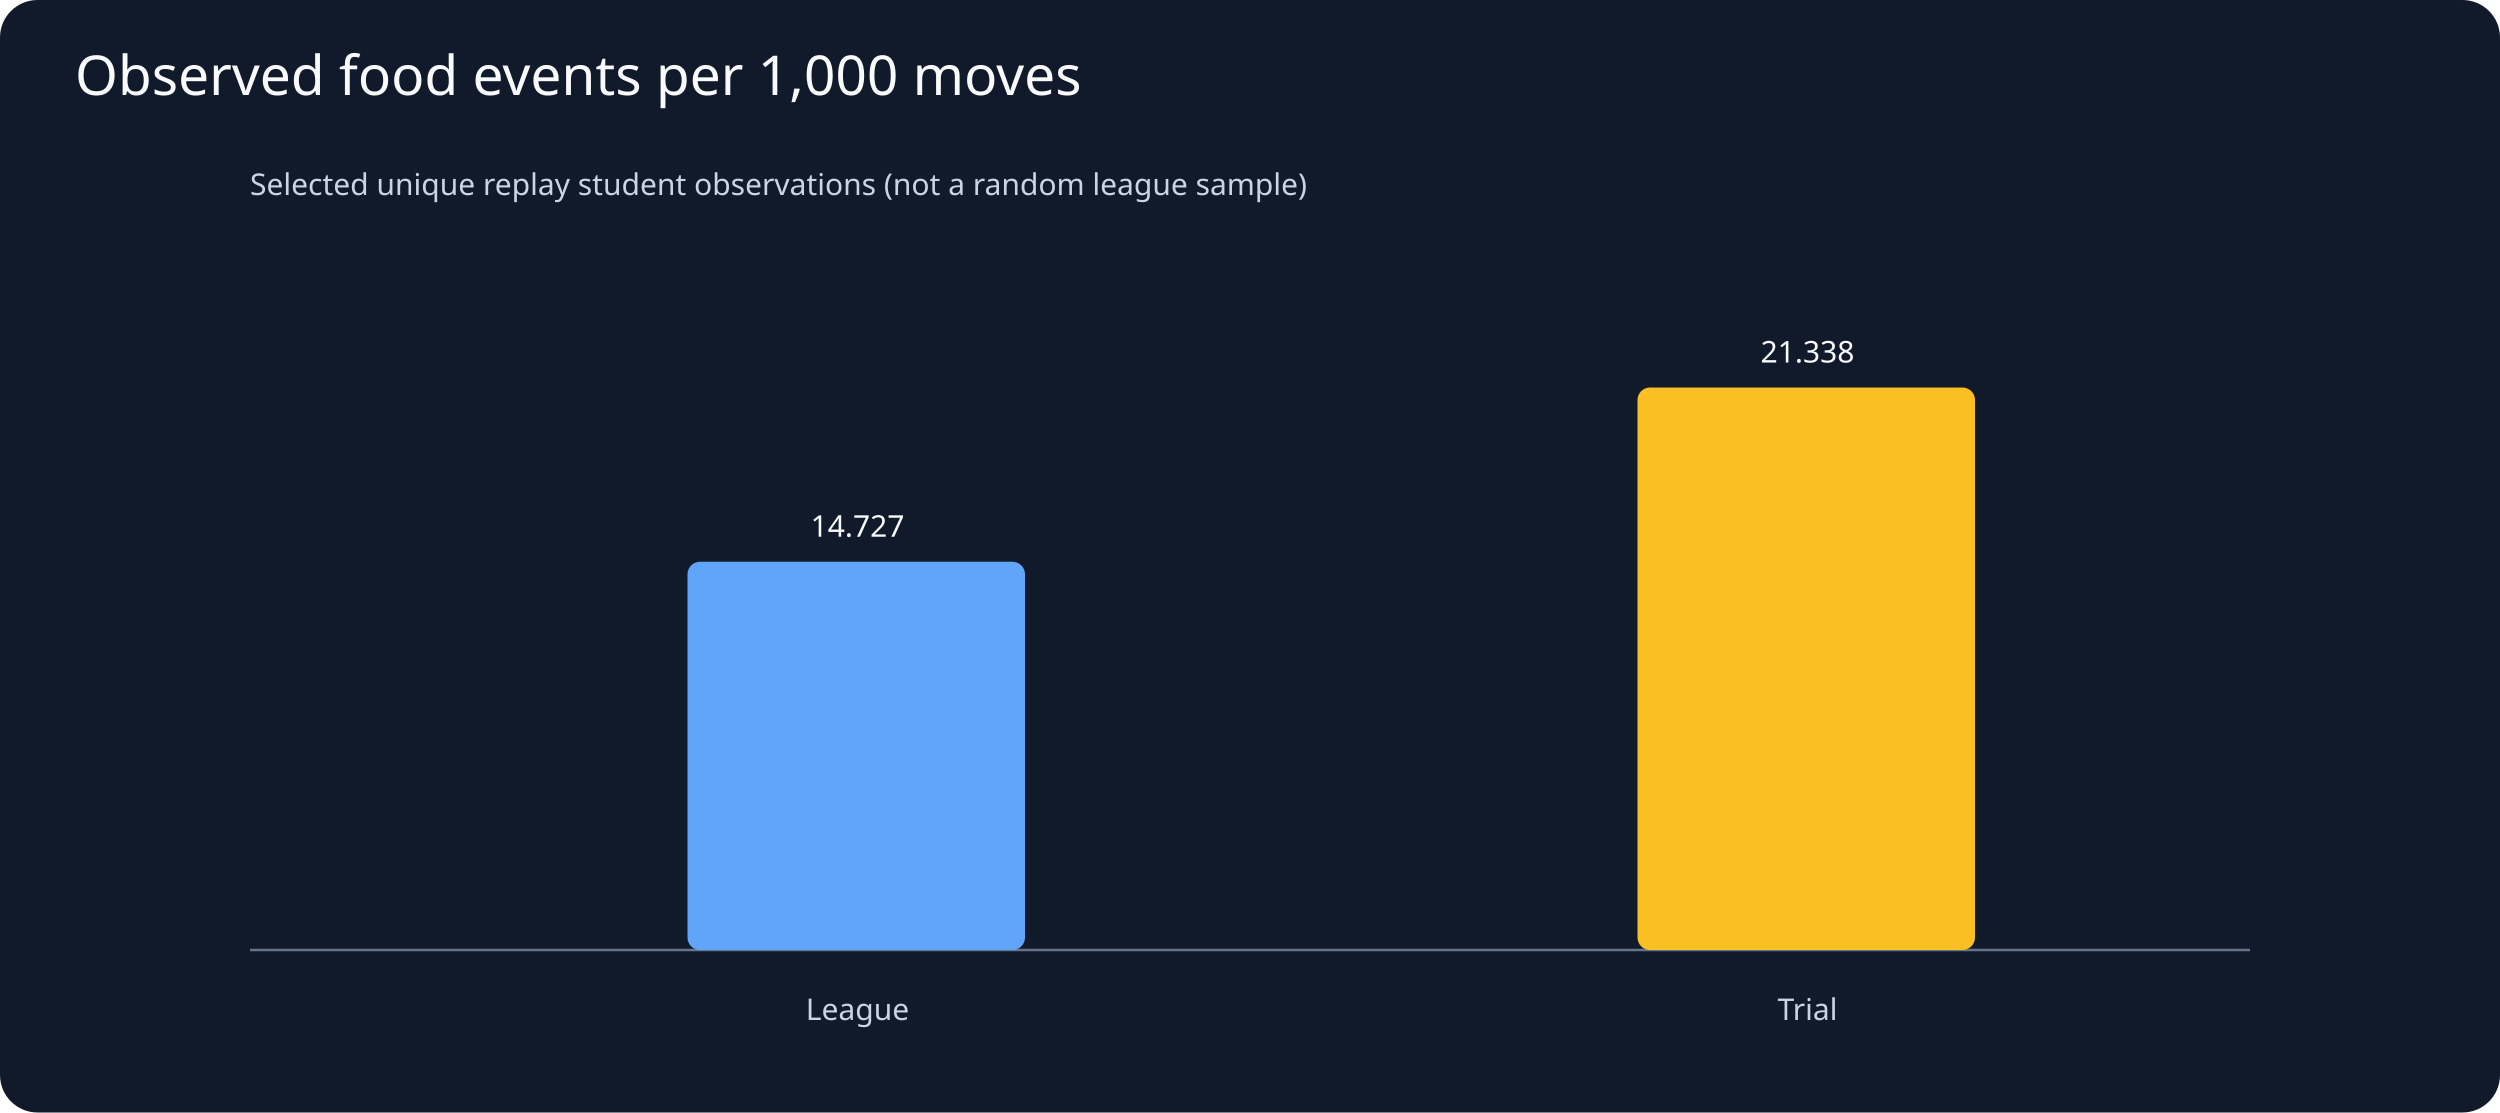
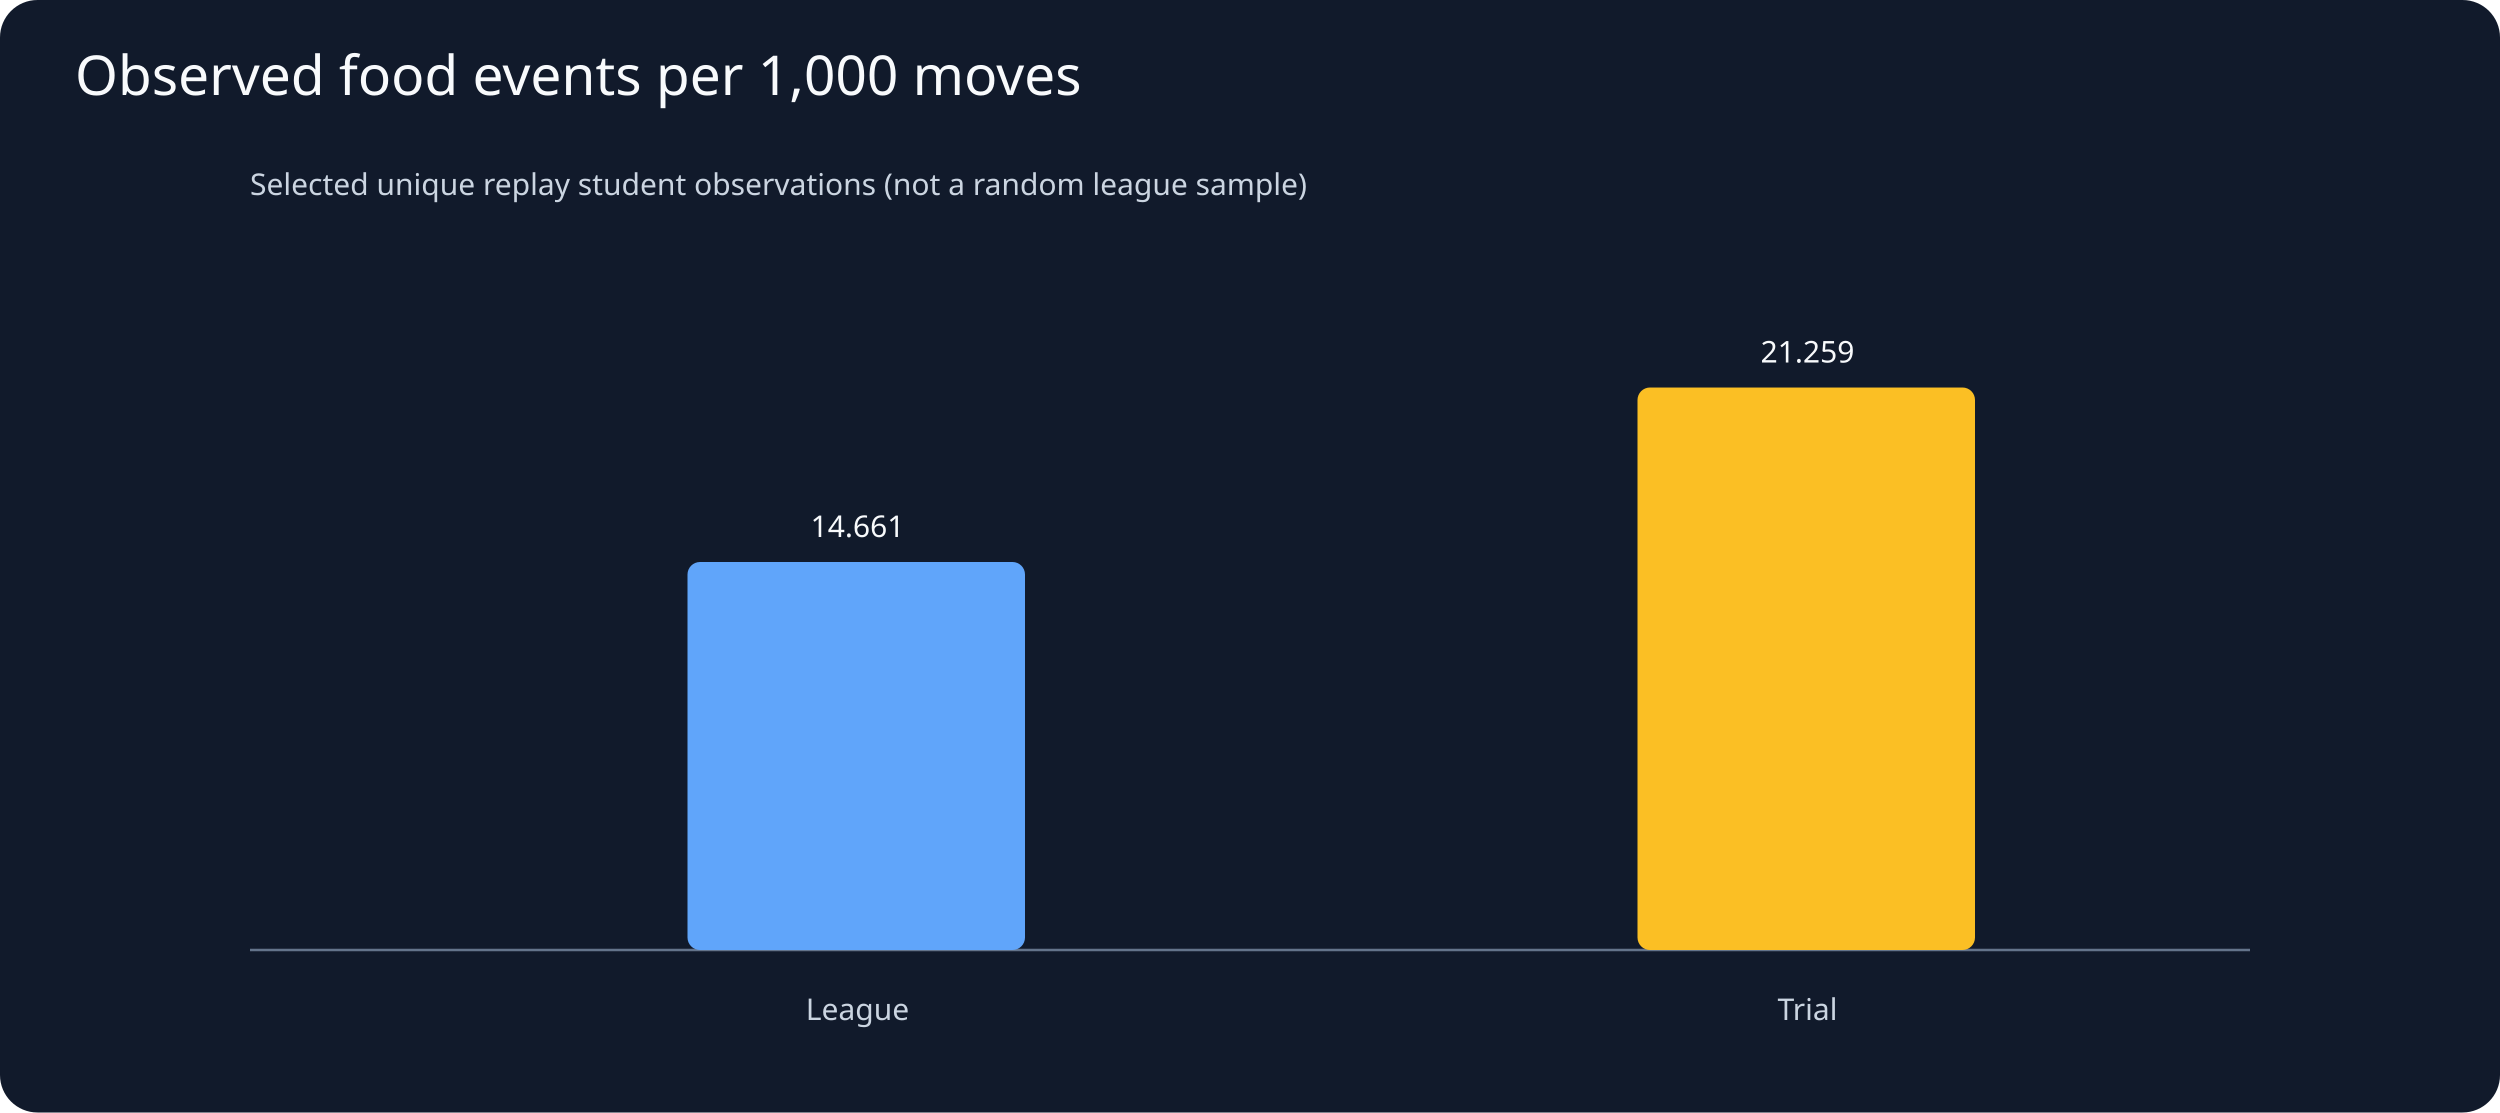
<svg xmlns="http://www.w3.org/2000/svg" viewBox="0 0 1000 445">
  <rect width="1000" height="445" fill="#111a2b" rx="15" />
  <text x="30" y="38" fill="#f8fafc" font-family="sans-serif" font-size="22">Observed food events per 1,000 moves</text>
  <g fill="#cbd5e1" font-family="sans-serif" font-size="12">
    <text x="100" y="78">Selected unique replay student observations (not a random league sample)</text>
    <line x1="100" y1="380" x2="900" y2="380" stroke="#64748b" />
-     <rect x="275" y="224.7" width="135" height="155.3" rx="5" fill="#60a5fa" />
-     <text x="343" y="214.7" text-anchor="middle" fill="#f8fafc">14.727</text>
+     <rect x="275" y="224.8" width="135" height="155.2" rx="5" fill="#60a5fa" />
+     <text x="343" y="214.8" text-anchor="middle" fill="#f8fafc">14.661</text>
    <text x="343" y="408" text-anchor="middle">League</text>
    <rect x="655" y="155.0" width="135" height="225.0" rx="5" fill="#fbbf24" />
-     <text x="723" y="145.0" text-anchor="middle" fill="#f8fafc">21.338</text>
+     <text x="723" y="145.0" text-anchor="middle" fill="#f8fafc">21.259</text>
    <text x="723" y="408" text-anchor="middle">Trial</text>
  </g>
</svg>
